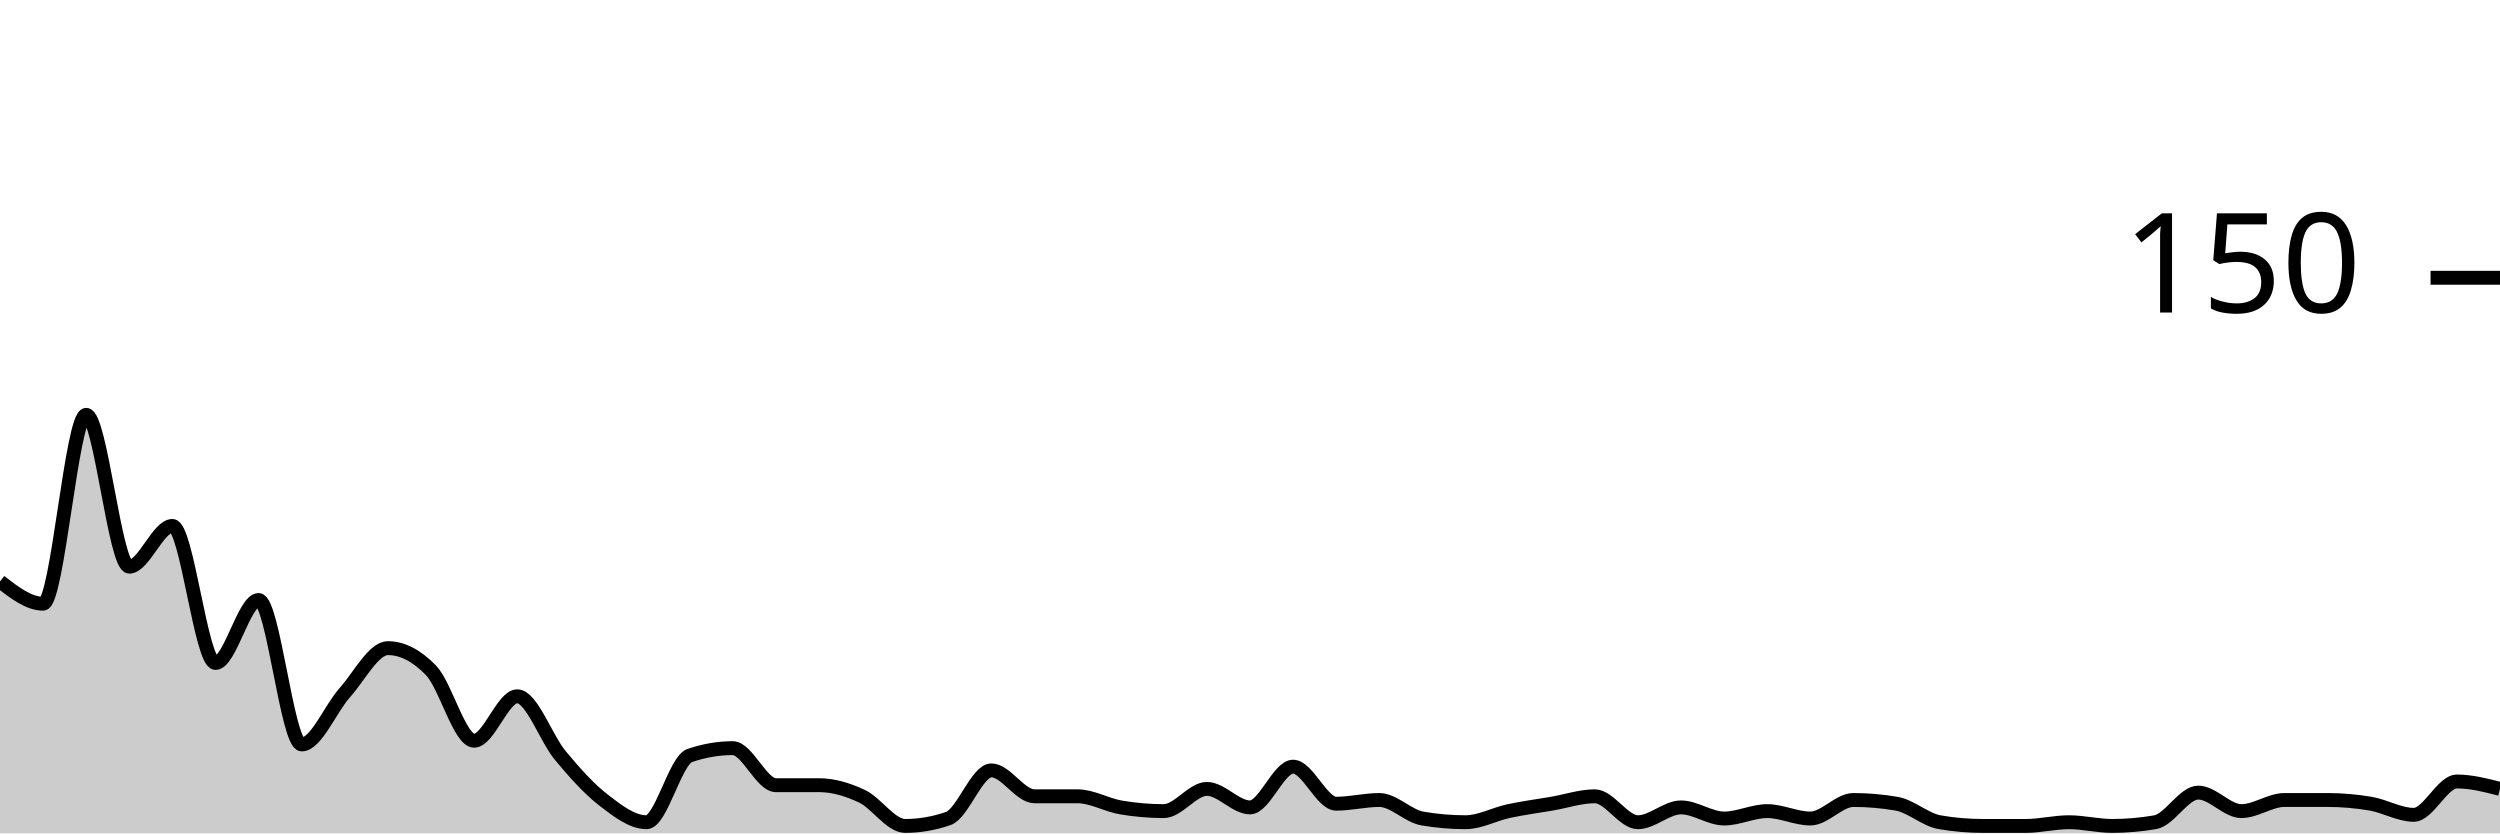
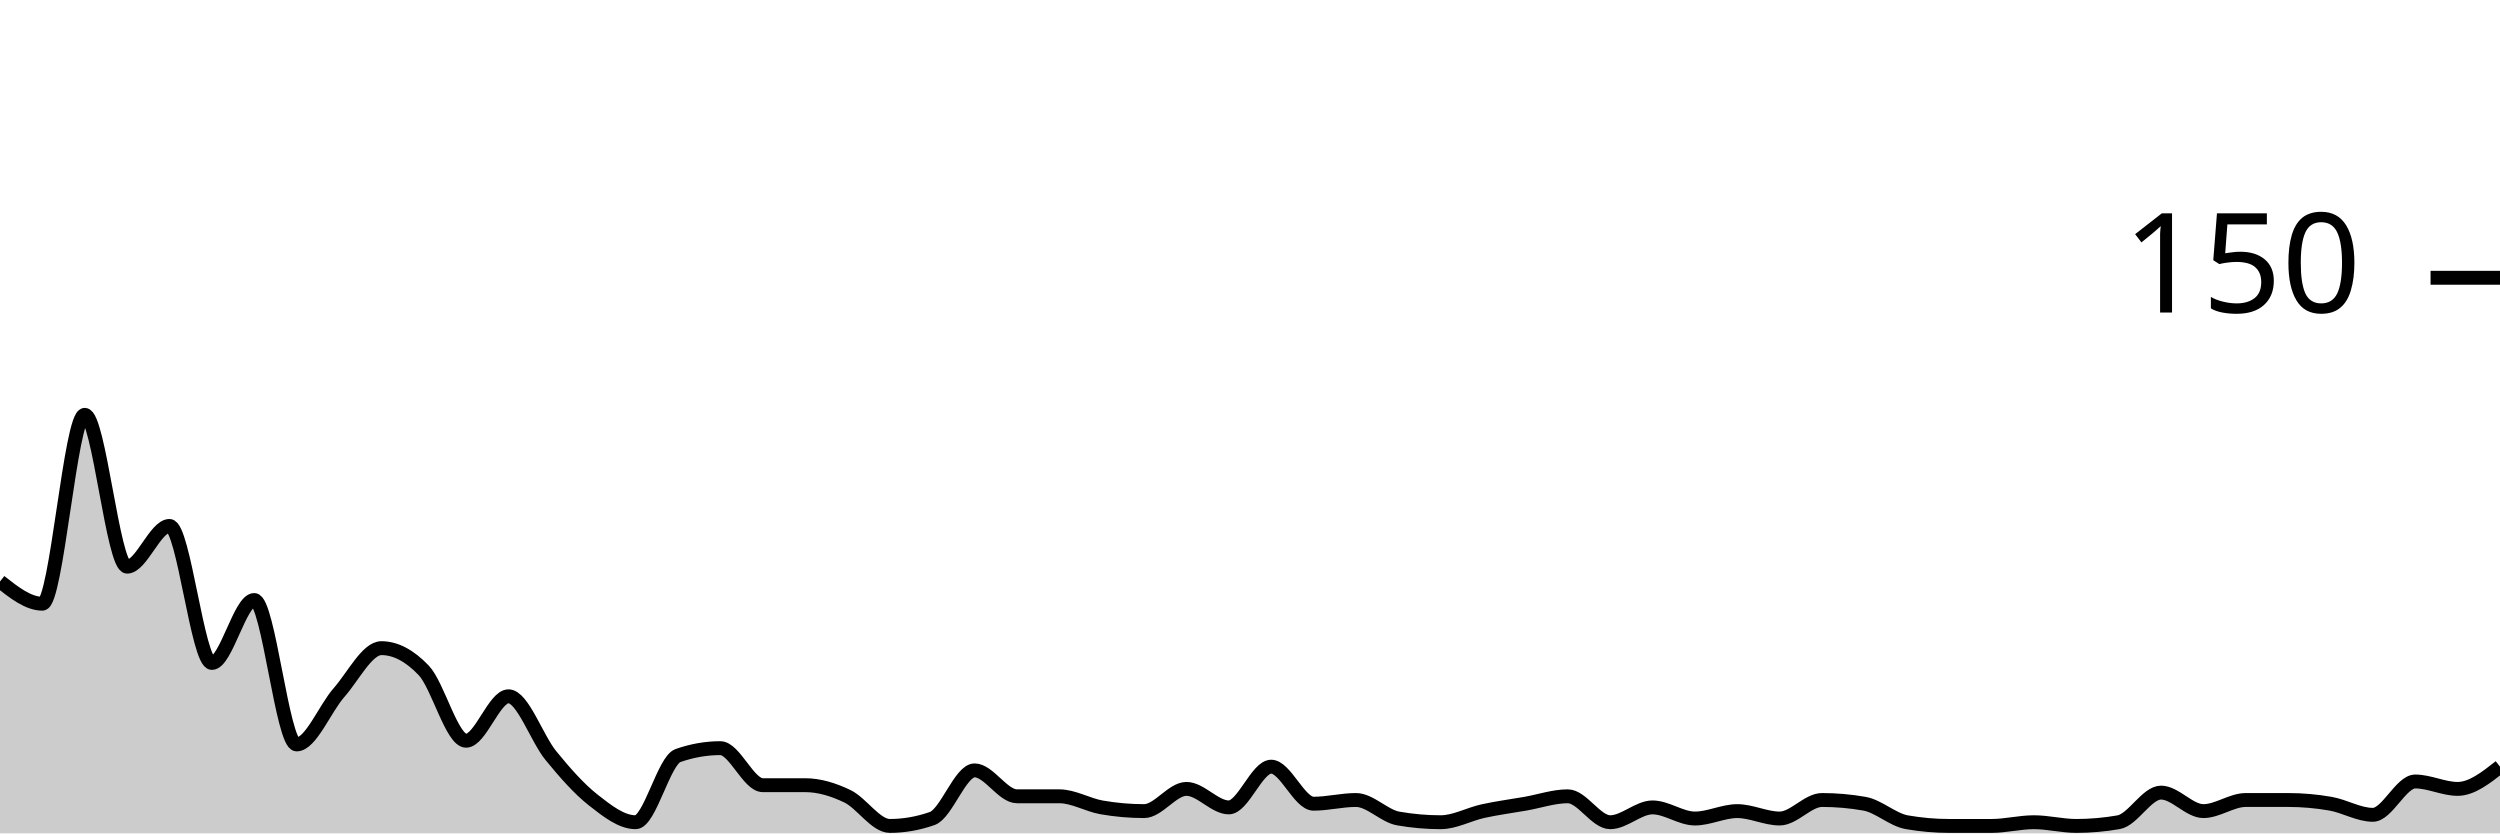
<svg xmlns="http://www.w3.org/2000/svg" viewBox="0 0 180 60">
  <g transform="translate(0,20)">
-     <path class="area" fill="rgba(0, 0, 0, 0.2)" d="M0,21.867C1.034,22.667,2.069,23.467,3.103,23.467C4.138,23.467,5.172,9.867,6.207,9.867C7.241,9.867,8.276,20.8,9.31,20.8C10.345,20.8,11.379,17.867,12.414,17.867C13.448,17.867,14.483,27.733,15.517,27.733C16.552,27.733,17.586,23.2,18.621,23.2C19.655,23.2,20.69,33.6,21.724,33.6C22.759,33.6,23.793,31.022,24.828,29.867C25.862,28.711,26.897,26.667,27.931,26.667C28.966,26.667,30,27.2,31.034,28.267C32.069,29.333,33.103,33.333,34.138,33.333C35.172,33.333,36.207,30.133,37.241,30.133C38.276,30.133,39.31,33.156,40.345,34.4C41.379,35.644,42.414,36.8,43.448,37.6C44.483,38.4,45.517,39.2,46.552,39.2C47.586,39.2,48.621,34.756,49.655,34.4C50.69,34.044,51.724,33.867,52.759,33.867C53.793,33.867,54.828,36.533,55.862,36.533C56.897,36.533,57.931,36.533,58.966,36.533C60,36.533,61.034,36.844,62.069,37.333C63.103,37.822,64.138,39.467,65.172,39.467C66.207,39.467,67.241,39.289,68.276,38.933C69.31,38.578,70.345,35.467,71.379,35.467C72.414,35.467,73.448,37.333,74.483,37.333C75.517,37.333,76.552,37.333,77.586,37.333C78.621,37.333,79.655,37.956,80.69,38.133C81.724,38.311,82.759,38.4,83.793,38.4C84.828,38.4,85.862,36.8,86.897,36.8C87.931,36.8,88.966,38.133,90,38.133C91.034,38.133,92.069,35.2,93.103,35.2C94.138,35.2,95.172,37.867,96.207,37.867C97.241,37.867,98.276,37.6,99.31,37.6C100.345,37.6,101.379,38.756,102.414,38.933C103.448,39.111,104.483,39.2,105.517,39.2C106.552,39.2,107.586,38.622,108.621,38.4C109.655,38.178,110.69,38.044,111.724,37.867C112.759,37.689,113.793,37.333,114.828,37.333C115.862,37.333,116.897,39.2,117.931,39.2C118.966,39.2,120,38.133,121.034,38.133C122.069,38.133,123.103,38.933,124.138,38.933C125.172,38.933,126.207,38.4,127.241,38.4C128.276,38.4,129.31,38.933,130.345,38.933C131.379,38.933,132.414,37.6,133.448,37.6C134.483,37.6,135.517,37.689,136.552,37.867C137.586,38.044,138.621,39.022,139.655,39.2C140.69,39.378,141.724,39.467,142.759,39.467C143.793,39.467,144.828,39.467,145.862,39.467C146.897,39.467,147.931,39.2,148.966,39.2C150,39.2,151.034,39.467,152.069,39.467C153.103,39.467,154.138,39.378,155.172,39.2C156.207,39.022,157.241,37.067,158.276,37.067C159.31,37.067,160.345,38.4,161.379,38.4C162.414,38.4,163.448,37.6,164.483,37.6C165.517,37.6,166.552,37.6,167.586,37.6C168.621,37.6,169.655,37.689,170.69,37.867C171.724,38.044,172.759,38.667,173.793,38.667C174.828,38.667,175.862,36.267,176.897,36.267C177.931,36.267,178.966,36.533,180,36.8L180,40C178.966,40,177.931,40,176.897,40C175.862,40,174.828,40,173.793,40C172.759,40,171.724,40,170.69,40C169.655,40,168.621,40,167.586,40C166.552,40,165.517,40,164.483,40C163.448,40,162.414,40,161.379,40C160.345,40,159.31,40,158.276,40C157.241,40,156.207,40,155.172,40C154.138,40,153.103,40,152.069,40C151.034,40,150,40,148.966,40C147.931,40,146.897,40,145.862,40C144.828,40,143.793,40,142.759,40C141.724,40,140.69,40,139.655,40C138.621,40,137.586,40,136.552,40C135.517,40,134.483,40,133.448,40C132.414,40,131.379,40,130.345,40C129.31,40,128.276,40,127.241,40C126.207,40,125.172,40,124.138,40C123.103,40,122.069,40,121.034,40C120,40,118.966,40,117.931,40C116.897,40,115.862,40,114.828,40C113.793,40,112.759,40,111.724,40C110.69,40,109.655,40,108.621,40C107.586,40,106.552,40,105.517,40C104.483,40,103.448,40,102.414,40C101.379,40,100.345,40,99.31,40C98.276,40,97.241,40,96.207,40C95.172,40,94.138,40,93.103,40C92.069,40,91.034,40,90,40C88.966,40,87.931,40,86.897,40C85.862,40,84.828,40,83.793,40C82.759,40,81.724,40,80.69,40C79.655,40,78.621,40,77.586,40C76.552,40,75.517,40,74.483,40C73.448,40,72.414,40,71.379,40C70.345,40,69.31,40,68.276,40C67.241,40,66.207,40,65.172,40C64.138,40,63.103,40,62.069,40C61.034,40,60,40,58.966,40C57.931,40,56.897,40,55.862,40C54.828,40,53.793,40,52.759,40C51.724,40,50.69,40,49.655,40C48.621,40,47.586,40,46.552,40C45.517,40,44.483,40,43.448,40C42.414,40,41.379,40,40.345,40C39.31,40,38.276,40,37.241,40C36.207,40,35.172,40,34.138,40C33.103,40,32.069,40,31.034,40C30,40,28.966,40,27.931,40C26.897,40,25.862,40,24.828,40C23.793,40,22.759,40,21.724,40C20.69,40,19.655,40,18.621,40C17.586,40,16.552,40,15.517,40C14.483,40,13.448,40,12.414,40C11.379,40,10.345,40,9.31,40C8.276,40,7.241,40,6.207,40C5.172,40,4.138,40,3.103,40C2.069,40,1.034,40,0,40Z" />
-     <path class="line" stroke="black" fill="none" d="M0,21.867C1.034,22.667,2.069,23.467,3.103,23.467C4.138,23.467,5.172,9.867,6.207,9.867C7.241,9.867,8.276,20.8,9.31,20.8C10.345,20.8,11.379,17.867,12.414,17.867C13.448,17.867,14.483,27.733,15.517,27.733C16.552,27.733,17.586,23.2,18.621,23.2C19.655,23.2,20.69,33.6,21.724,33.6C22.759,33.6,23.793,31.022,24.828,29.867C25.862,28.711,26.897,26.667,27.931,26.667C28.966,26.667,30,27.2,31.034,28.267C32.069,29.333,33.103,33.333,34.138,33.333C35.172,33.333,36.207,30.133,37.241,30.133C38.276,30.133,39.31,33.156,40.345,34.4C41.379,35.644,42.414,36.8,43.448,37.6C44.483,38.4,45.517,39.2,46.552,39.2C47.586,39.2,48.621,34.756,49.655,34.4C50.69,34.044,51.724,33.867,52.759,33.867C53.793,33.867,54.828,36.533,55.862,36.533C56.897,36.533,57.931,36.533,58.966,36.533C60,36.533,61.034,36.844,62.069,37.333C63.103,37.822,64.138,39.467,65.172,39.467C66.207,39.467,67.241,39.289,68.276,38.933C69.31,38.578,70.345,35.467,71.379,35.467C72.414,35.467,73.448,37.333,74.483,37.333C75.517,37.333,76.552,37.333,77.586,37.333C78.621,37.333,79.655,37.956,80.69,38.133C81.724,38.311,82.759,38.4,83.793,38.4C84.828,38.4,85.862,36.8,86.897,36.8C87.931,36.8,88.966,38.133,90,38.133C91.034,38.133,92.069,35.2,93.103,35.2C94.138,35.2,95.172,37.867,96.207,37.867C97.241,37.867,98.276,37.6,99.31,37.6C100.345,37.6,101.379,38.756,102.414,38.933C103.448,39.111,104.483,39.2,105.517,39.2C106.552,39.2,107.586,38.622,108.621,38.4C109.655,38.178,110.69,38.044,111.724,37.867C112.759,37.689,113.793,37.333,114.828,37.333C115.862,37.333,116.897,39.2,117.931,39.2C118.966,39.2,120,38.133,121.034,38.133C122.069,38.133,123.103,38.933,124.138,38.933C125.172,38.933,126.207,38.4,127.241,38.4C128.276,38.4,129.31,38.933,130.345,38.933C131.379,38.933,132.414,37.6,133.448,37.6C134.483,37.6,135.517,37.689,136.552,37.867C137.586,38.044,138.621,39.022,139.655,39.2C140.69,39.378,141.724,39.467,142.759,39.467C143.793,39.467,144.828,39.467,145.862,39.467C146.897,39.467,147.931,39.2,148.966,39.2C150,39.2,151.034,39.467,152.069,39.467C153.103,39.467,154.138,39.378,155.172,39.2C156.207,39.022,157.241,37.067,158.276,37.067C159.31,37.067,160.345,38.4,161.379,38.4C162.414,38.4,163.448,37.6,164.483,37.6C165.517,37.6,166.552,37.6,167.586,37.6C168.621,37.6,169.655,37.689,170.69,37.867C171.724,38.044,172.759,38.667,173.793,38.667C174.828,38.667,175.862,36.267,176.897,36.267C177.931,36.267,178.966,36.533,180,36.8" />
+     <path class="area" fill="rgba(0, 0, 0, 0.2)" d="M0,21.867C1.017,22.667,2.034,23.467,3.051,23.467C4.068,23.467,5.085,9.867,6.102,9.867C7.119,9.867,8.136,20.8,9.153,20.8C10.169,20.8,11.186,17.867,12.203,17.867C13.22,17.867,14.237,27.733,15.254,27.733C16.271,27.733,17.288,23.2,18.305,23.2C19.322,23.2,20.339,33.6,21.356,33.6C22.373,33.6,23.39,31.022,24.407,29.867C25.424,28.711,26.441,26.667,27.458,26.667C28.475,26.667,29.492,27.2,30.508,28.267C31.525,29.333,32.542,33.333,33.559,33.333C34.576,33.333,35.593,30.133,36.61,30.133C37.627,30.133,38.644,33.156,39.661,34.4C40.678,35.644,41.695,36.8,42.712,37.6C43.729,38.4,44.746,39.2,45.763,39.2C46.78,39.2,47.797,34.756,48.814,34.4C49.831,34.044,50.847,33.867,51.864,33.867C52.881,33.867,53.898,36.533,54.915,36.533C55.932,36.533,56.949,36.533,57.966,36.533C58.983,36.533,60,36.844,61.017,37.333C62.034,37.822,63.051,39.467,64.068,39.467C65.085,39.467,66.102,39.289,67.119,38.933C68.136,38.578,69.153,35.467,70.169,35.467C71.186,35.467,72.203,37.333,73.22,37.333C74.237,37.333,75.254,37.333,76.271,37.333C77.288,37.333,78.305,37.956,79.322,38.133C80.339,38.311,81.356,38.4,82.373,38.4C83.39,38.4,84.407,36.8,85.424,36.8C86.441,36.8,87.458,38.133,88.475,38.133C89.492,38.133,90.508,35.2,91.525,35.2C92.542,35.2,93.559,37.867,94.576,37.867C95.593,37.867,96.61,37.6,97.627,37.6C98.644,37.6,99.661,38.756,100.678,38.933C101.695,39.111,102.712,39.2,103.729,39.2C104.746,39.2,105.763,38.622,106.78,38.4C107.797,38.178,108.814,38.044,109.831,37.867C110.847,37.689,111.864,37.333,112.881,37.333C113.898,37.333,114.915,39.2,115.932,39.2C116.949,39.2,117.966,38.133,118.983,38.133C120,38.133,121.017,38.933,122.034,38.933C123.051,38.933,124.068,38.4,125.085,38.4C126.102,38.4,127.119,38.933,128.136,38.933C129.153,38.933,130.169,37.6,131.186,37.6C132.203,37.6,133.22,37.689,134.237,37.867C135.254,38.044,136.271,39.022,137.288,39.2C138.305,39.378,139.322,39.467,140.339,39.467C141.356,39.467,142.373,39.467,143.39,39.467C144.407,39.467,145.424,39.2,146.441,39.2C147.458,39.2,148.475,39.467,149.492,39.467C150.508,39.467,151.525,39.378,152.542,39.2C153.559,39.022,154.576,37.067,155.593,37.067C156.61,37.067,157.627,38.4,158.644,38.4C159.661,38.4,160.678,37.6,161.695,37.6C162.712,37.6,163.729,37.6,164.746,37.6C165.763,37.6,166.78,37.689,167.797,37.867C168.814,38.044,169.831,38.667,170.847,38.667C171.864,38.667,172.881,36.267,173.898,36.267C174.915,36.267,175.932,36.8,176.949,36.8C177.966,36.8,178.983,36,180,35.2L180,40C178.983,40,177.966,40,176.949,40C175.932,40,174.915,40,173.898,40C172.881,40,171.864,40,170.847,40C169.831,40,168.814,40,167.797,40C166.78,40,165.763,40,164.746,40C163.729,40,162.712,40,161.695,40C160.678,40,159.661,40,158.644,40C157.627,40,156.61,40,155.593,40C154.576,40,153.559,40,152.542,40C151.525,40,150.508,40,149.492,40C148.475,40,147.458,40,146.441,40C145.424,40,144.407,40,143.39,40C142.373,40,141.356,40,140.339,40C139.322,40,138.305,40,137.288,40C136.271,40,135.254,40,134.237,40C133.22,40,132.203,40,131.186,40C130.169,40,129.153,40,128.136,40C127.119,40,126.102,40,125.085,40C124.068,40,123.051,40,122.034,40C121.017,40,120,40,118.983,40C117.966,40,116.949,40,115.932,40C114.915,40,113.898,40,112.881,40C111.864,40,110.847,40,109.831,40C108.814,40,107.797,40,106.78,40C105.763,40,104.746,40,103.729,40C102.712,40,101.695,40,100.678,40C99.661,40,98.644,40,97.627,40C96.61,40,95.593,40,94.576,40C93.559,40,92.542,40,91.525,40C90.508,40,89.492,40,88.475,40C87.458,40,86.441,40,85.424,40C84.407,40,83.39,40,82.373,40C81.356,40,80.339,40,79.322,40C78.305,40,77.288,40,76.271,40C75.254,40,74.237,40,73.22,40C72.203,40,71.186,40,70.169,40C69.153,40,68.136,40,67.119,40C66.102,40,65.085,40,64.068,40C63.051,40,62.034,40,61.017,40C60,40,58.983,40,57.966,40C56.949,40,55.932,40,54.915,40C53.898,40,52.881,40,51.864,40C50.847,40,49.831,40,48.814,40C47.797,40,46.78,40,45.763,40C44.746,40,43.729,40,42.712,40C41.695,40,40.678,40,39.661,40C38.644,40,37.627,40,36.61,40C35.593,40,34.576,40,33.559,40C32.542,40,31.525,40,30.508,40C29.492,40,28.475,40,27.458,40C26.441,40,25.424,40,24.407,40C23.39,40,22.373,40,21.356,40C20.339,40,19.322,40,18.305,40C17.288,40,16.271,40,15.254,40C14.237,40,13.22,40,12.203,40C11.186,40,10.169,40,9.153,40C8.136,40,7.119,40,6.102,40C5.085,40,4.068,40,3.051,40C2.034,40,1.017,40,0,40Z" />
+     <path class="line" stroke="black" fill="none" d="M0,21.867C1.017,22.667,2.034,23.467,3.051,23.467C4.068,23.467,5.085,9.867,6.102,9.867C7.119,9.867,8.136,20.8,9.153,20.8C10.169,20.8,11.186,17.867,12.203,17.867C13.22,17.867,14.237,27.733,15.254,27.733C16.271,27.733,17.288,23.2,18.305,23.2C19.322,23.2,20.339,33.6,21.356,33.6C22.373,33.6,23.39,31.022,24.407,29.867C25.424,28.711,26.441,26.667,27.458,26.667C28.475,26.667,29.492,27.2,30.508,28.267C31.525,29.333,32.542,33.333,33.559,33.333C34.576,33.333,35.593,30.133,36.61,30.133C37.627,30.133,38.644,33.156,39.661,34.4C40.678,35.644,41.695,36.8,42.712,37.6C43.729,38.4,44.746,39.2,45.763,39.2C46.78,39.2,47.797,34.756,48.814,34.4C49.831,34.044,50.847,33.867,51.864,33.867C52.881,33.867,53.898,36.533,54.915,36.533C55.932,36.533,56.949,36.533,57.966,36.533C58.983,36.533,60,36.844,61.017,37.333C62.034,37.822,63.051,39.467,64.068,39.467C65.085,39.467,66.102,39.289,67.119,38.933C68.136,38.578,69.153,35.467,70.169,35.467C71.186,35.467,72.203,37.333,73.22,37.333C74.237,37.333,75.254,37.333,76.271,37.333C77.288,37.333,78.305,37.956,79.322,38.133C80.339,38.311,81.356,38.4,82.373,38.4C83.39,38.4,84.407,36.8,85.424,36.8C86.441,36.8,87.458,38.133,88.475,38.133C89.492,38.133,90.508,35.2,91.525,35.2C92.542,35.2,93.559,37.867,94.576,37.867C95.593,37.867,96.61,37.6,97.627,37.6C98.644,37.6,99.661,38.756,100.678,38.933C101.695,39.111,102.712,39.2,103.729,39.2C104.746,39.2,105.763,38.622,106.78,38.4C107.797,38.178,108.814,38.044,109.831,37.867C110.847,37.689,111.864,37.333,112.881,37.333C113.898,37.333,114.915,39.2,115.932,39.2C116.949,39.2,117.966,38.133,118.983,38.133C120,38.133,121.017,38.933,122.034,38.933C123.051,38.933,124.068,38.4,125.085,38.4C126.102,38.4,127.119,38.933,128.136,38.933C129.153,38.933,130.169,37.6,131.186,37.6C132.203,37.6,133.22,37.689,134.237,37.867C135.254,38.044,136.271,39.022,137.288,39.2C138.305,39.378,139.322,39.467,140.339,39.467C141.356,39.467,142.373,39.467,143.39,39.467C144.407,39.467,145.424,39.2,146.441,39.2C147.458,39.2,148.475,39.467,149.492,39.467C150.508,39.467,151.525,39.378,152.542,39.2C153.559,39.022,154.576,37.067,155.593,37.067C156.61,37.067,157.627,38.4,158.644,38.4C159.661,38.4,160.678,37.6,161.695,37.6C162.712,37.6,163.729,37.6,164.746,37.6C165.763,37.6,166.78,37.689,167.797,37.867C168.814,38.044,169.831,38.667,170.847,38.667C171.864,38.667,172.881,36.267,173.898,36.267C174.915,36.267,175.932,36.8,176.949,36.8C177.966,36.8,178.983,36,180,35.2" />
    <path class="axis-ceiling" stroke-width="1" stroke="black" fill="none" d="M175,0L180,0" />
    <text class="axis-ceiling-label" font-family="sans-serif" text-anchor="end" font-size="10px" x="170" y="2.5">150</text>
  </g>
</svg>
